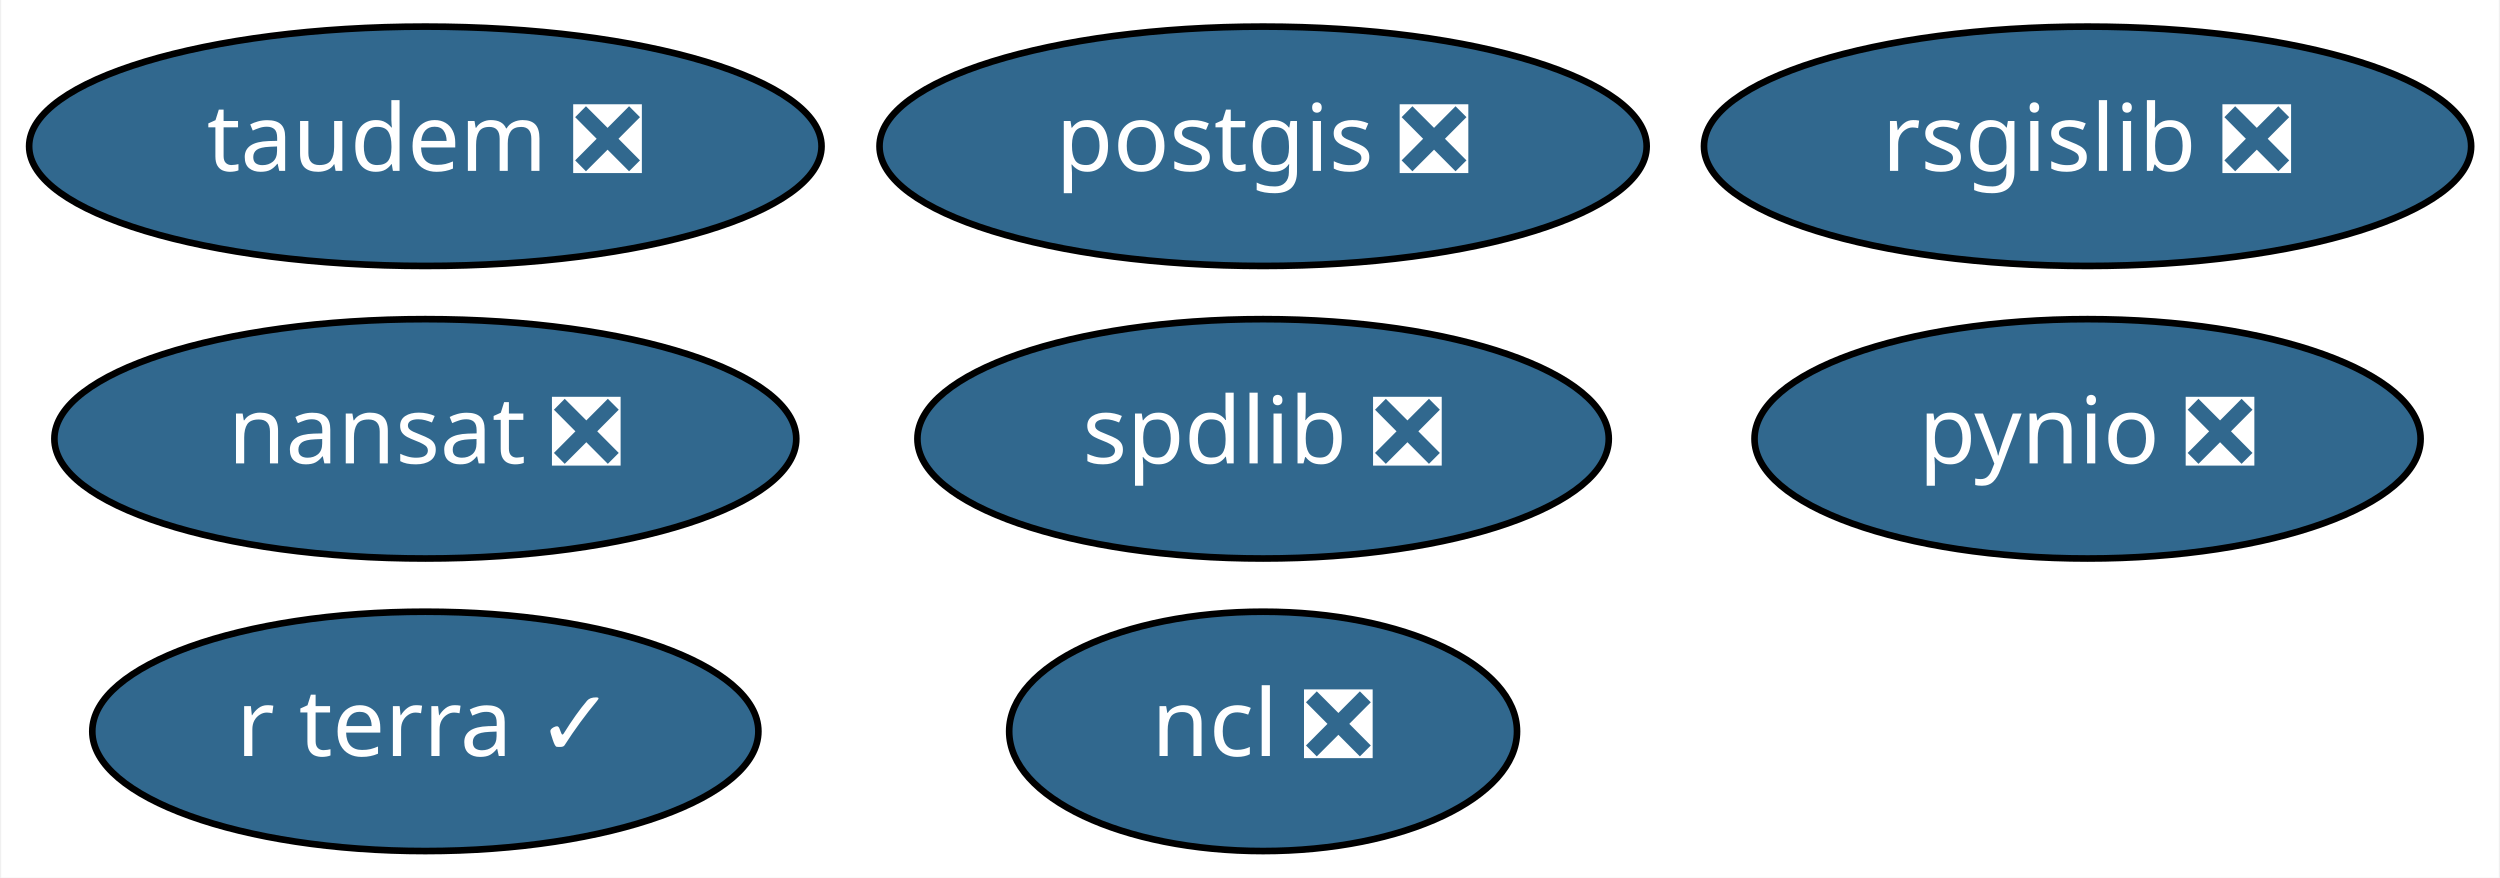
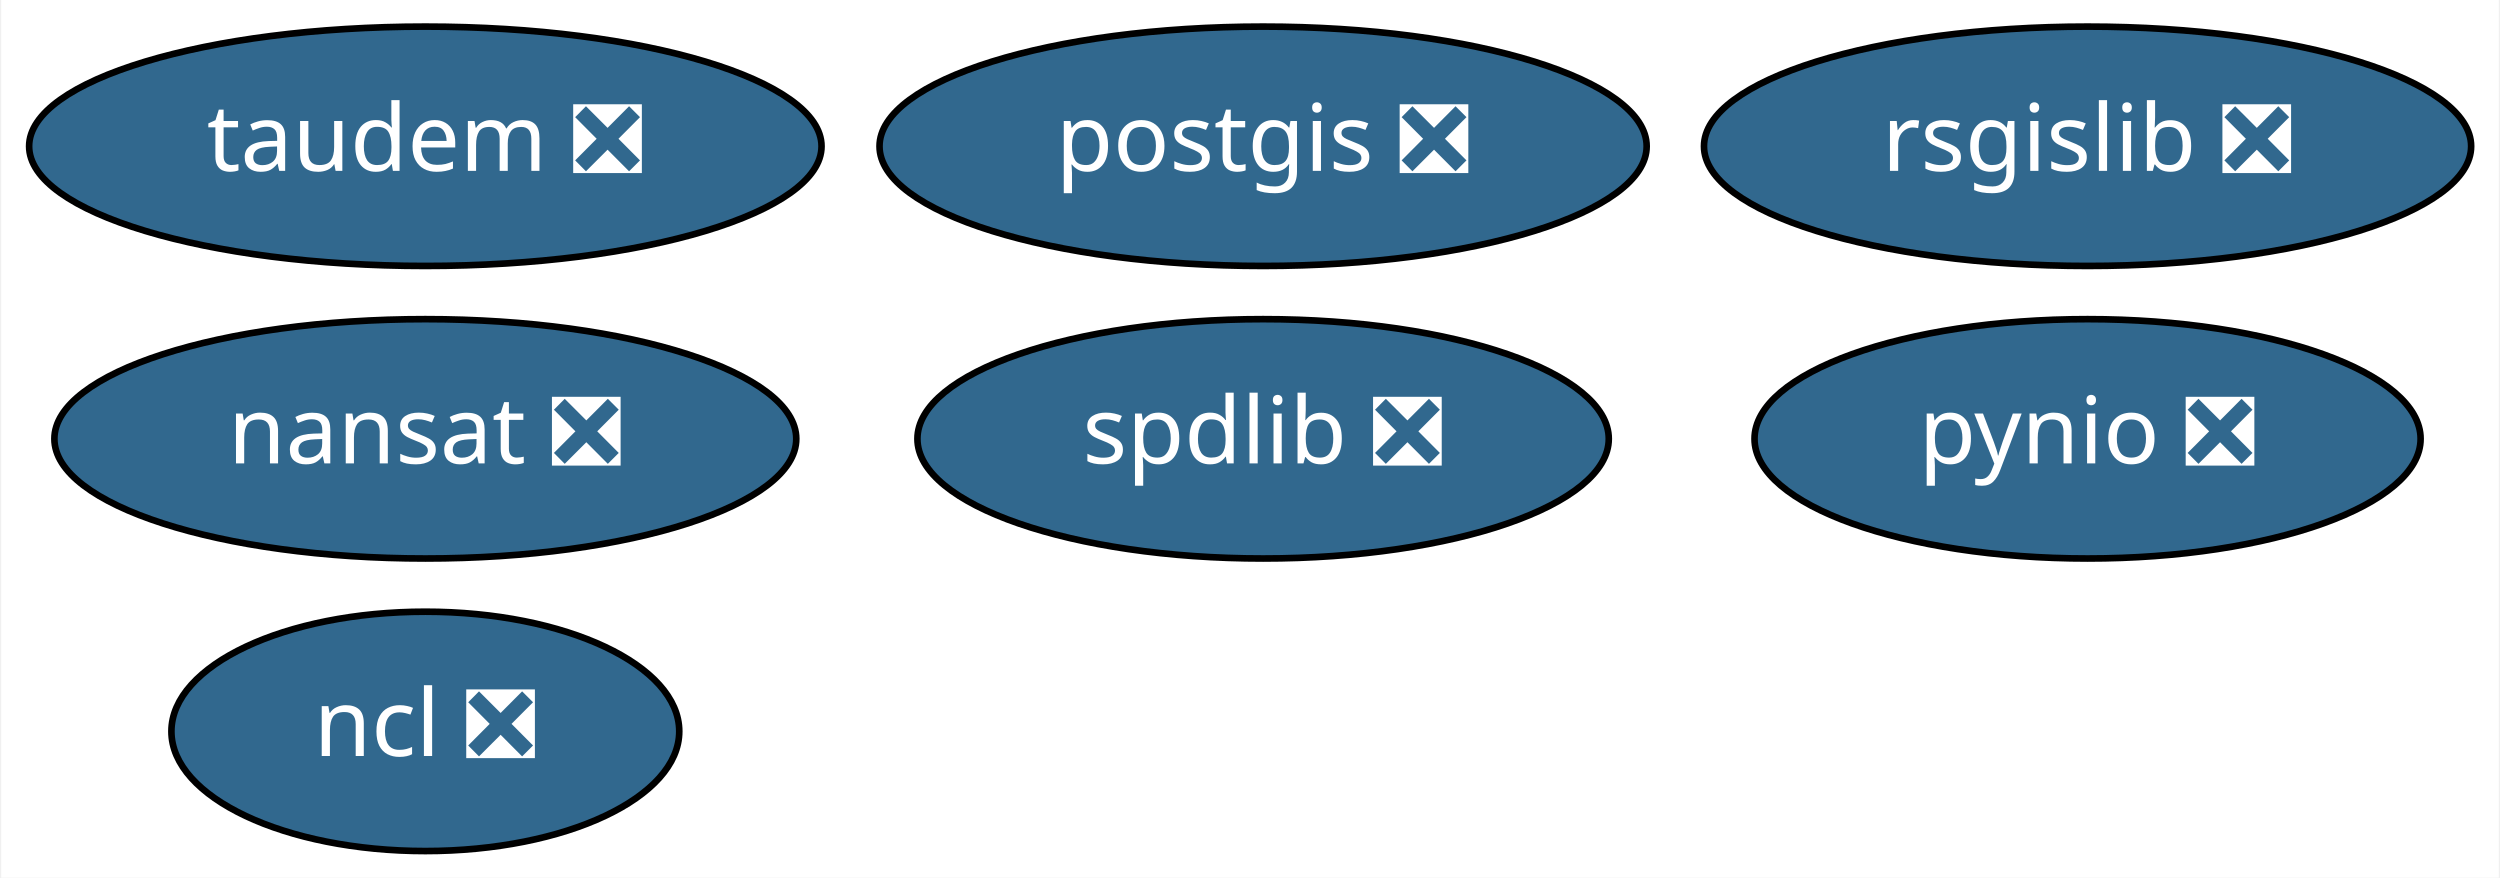
<svg xmlns="http://www.w3.org/2000/svg" xmlns:xlink="http://www.w3.org/1999/xlink" width="376pt" height="132pt" viewBox="0.00 0.00 375.64 132.00">
  <g id="graph0" class="graph" transform="scale(1 1) rotate(0) translate(4 128)">
    <polygon fill="white" stroke="transparent" points="-4,4 -4,-128 371.64,-128 371.64,4 -4,4" />
    <g id="node1" class="node">
      <g id="a_node1">
        <a xlink:href="https://github.com/conda-forge/nansat-feedstock/pull/33" xlink:title="nansat ❎">
          <ellipse fill="#31688e" stroke="black" cx="59.79" cy="-62" rx="55.79" ry="18" />
          <text text-anchor="middle" x="59.79" y="-58.3" font-family="Times-Roman" font-size="14.00" fill="white">nansat ❎</text>
        </a>
      </g>
    </g>
    <g id="node2" class="node">
      <g id="a_node2">
        <a xlink:href="https://github.com/conda-forge/ncl-feedstock/pull/88" xlink:title="ncl ❎">
-           <ellipse fill="#31688e" stroke="black" cx="185.79" cy="-18" rx="38.19" ry="18" />
-           <text text-anchor="middle" x="185.79" y="-14.3" font-family="Times-Roman" font-size="14.00" fill="white">ncl ❎</text>
+           <ellipse fill="#31688e" stroke="black" cx="59.79" cy="-18" rx="38.19" ry="18" />
+           <text text-anchor="middle" x="59.79" y="-14.3" font-family="Times-Roman" font-size="14.00" fill="white">ncl ❎</text>
        </a>
      </g>
    </g>
    <g id="node3" class="node">
      <g id="a_node3">
        <a xlink:href="https://github.com/conda-forge/postgis-feedstock/pull/57" xlink:title="postgis ❎">
          <ellipse fill="#31688e" stroke="black" cx="185.79" cy="-106" rx="57.69" ry="18" />
          <text text-anchor="middle" x="185.79" y="-102.3" font-family="Times-Roman" font-size="14.00" fill="white">postgis ❎</text>
        </a>
      </g>
    </g>
    <g id="node4" class="node">
      <g id="a_node4">
        <a xlink:href="https://github.com/conda-forge/pynio-feedstock/pull/98" xlink:title="pynio ❎">
          <ellipse fill="#31688e" stroke="black" cx="309.79" cy="-62" rx="50.09" ry="18" />
          <text text-anchor="middle" x="309.79" y="-58.3" font-family="Times-Roman" font-size="14.00" fill="white">pynio ❎</text>
        </a>
      </g>
    </g>
    <g id="node5" class="node">
      <g id="a_node5">
        <a xlink:href="https://github.com/conda-forge/rsgislib-feedstock/pull/38" xlink:title="rsgislib ❎">
          <ellipse fill="#31688e" stroke="black" cx="309.79" cy="-106" rx="57.69" ry="18" />
          <text text-anchor="middle" x="309.79" y="-102.3" font-family="Times-Roman" font-size="14.00" fill="white">rsgislib ❎</text>
        </a>
      </g>
    </g>
    <g id="node6" class="node">
      <g id="a_node6">
        <a xlink:href="https://github.com/conda-forge/spdlib-feedstock/pull/22" xlink:title="spdlib ❎">
          <ellipse fill="#31688e" stroke="black" cx="185.79" cy="-62" rx="51.99" ry="18" />
          <text text-anchor="middle" x="185.79" y="-58.3" font-family="Times-Roman" font-size="14.00" fill="white">spdlib ❎</text>
        </a>
      </g>
    </g>
    <g id="node7" class="node">
      <g id="a_node7">
        <a xlink:href="https://github.com/conda-forge/taudem-feedstock/pull/6" xlink:title="taudem ❎">
          <ellipse fill="#31688e" stroke="black" cx="59.79" cy="-106" rx="59.59" ry="18" />
          <text text-anchor="middle" x="59.79" y="-102.3" font-family="Times-Roman" font-size="14.00" fill="white">taudem ❎</text>
        </a>
      </g>
    </g>
-     <g id="node8" class="node">
-       <g id="a_node8">
-         <a xlink:href="https://github.com/conda-forge/r-terra-feedstock/pull/2" xlink:title="r terra ✓">
-           <ellipse fill="#31688e" stroke="black" cx="59.79" cy="-18" rx="50.09" ry="18" />
-           <text text-anchor="middle" x="59.79" y="-14.3" font-family="Times-Roman" font-size="14.00" fill="white">r terra ✓</text>
-         </a>
-       </g>
-     </g>
  </g>
</svg>
